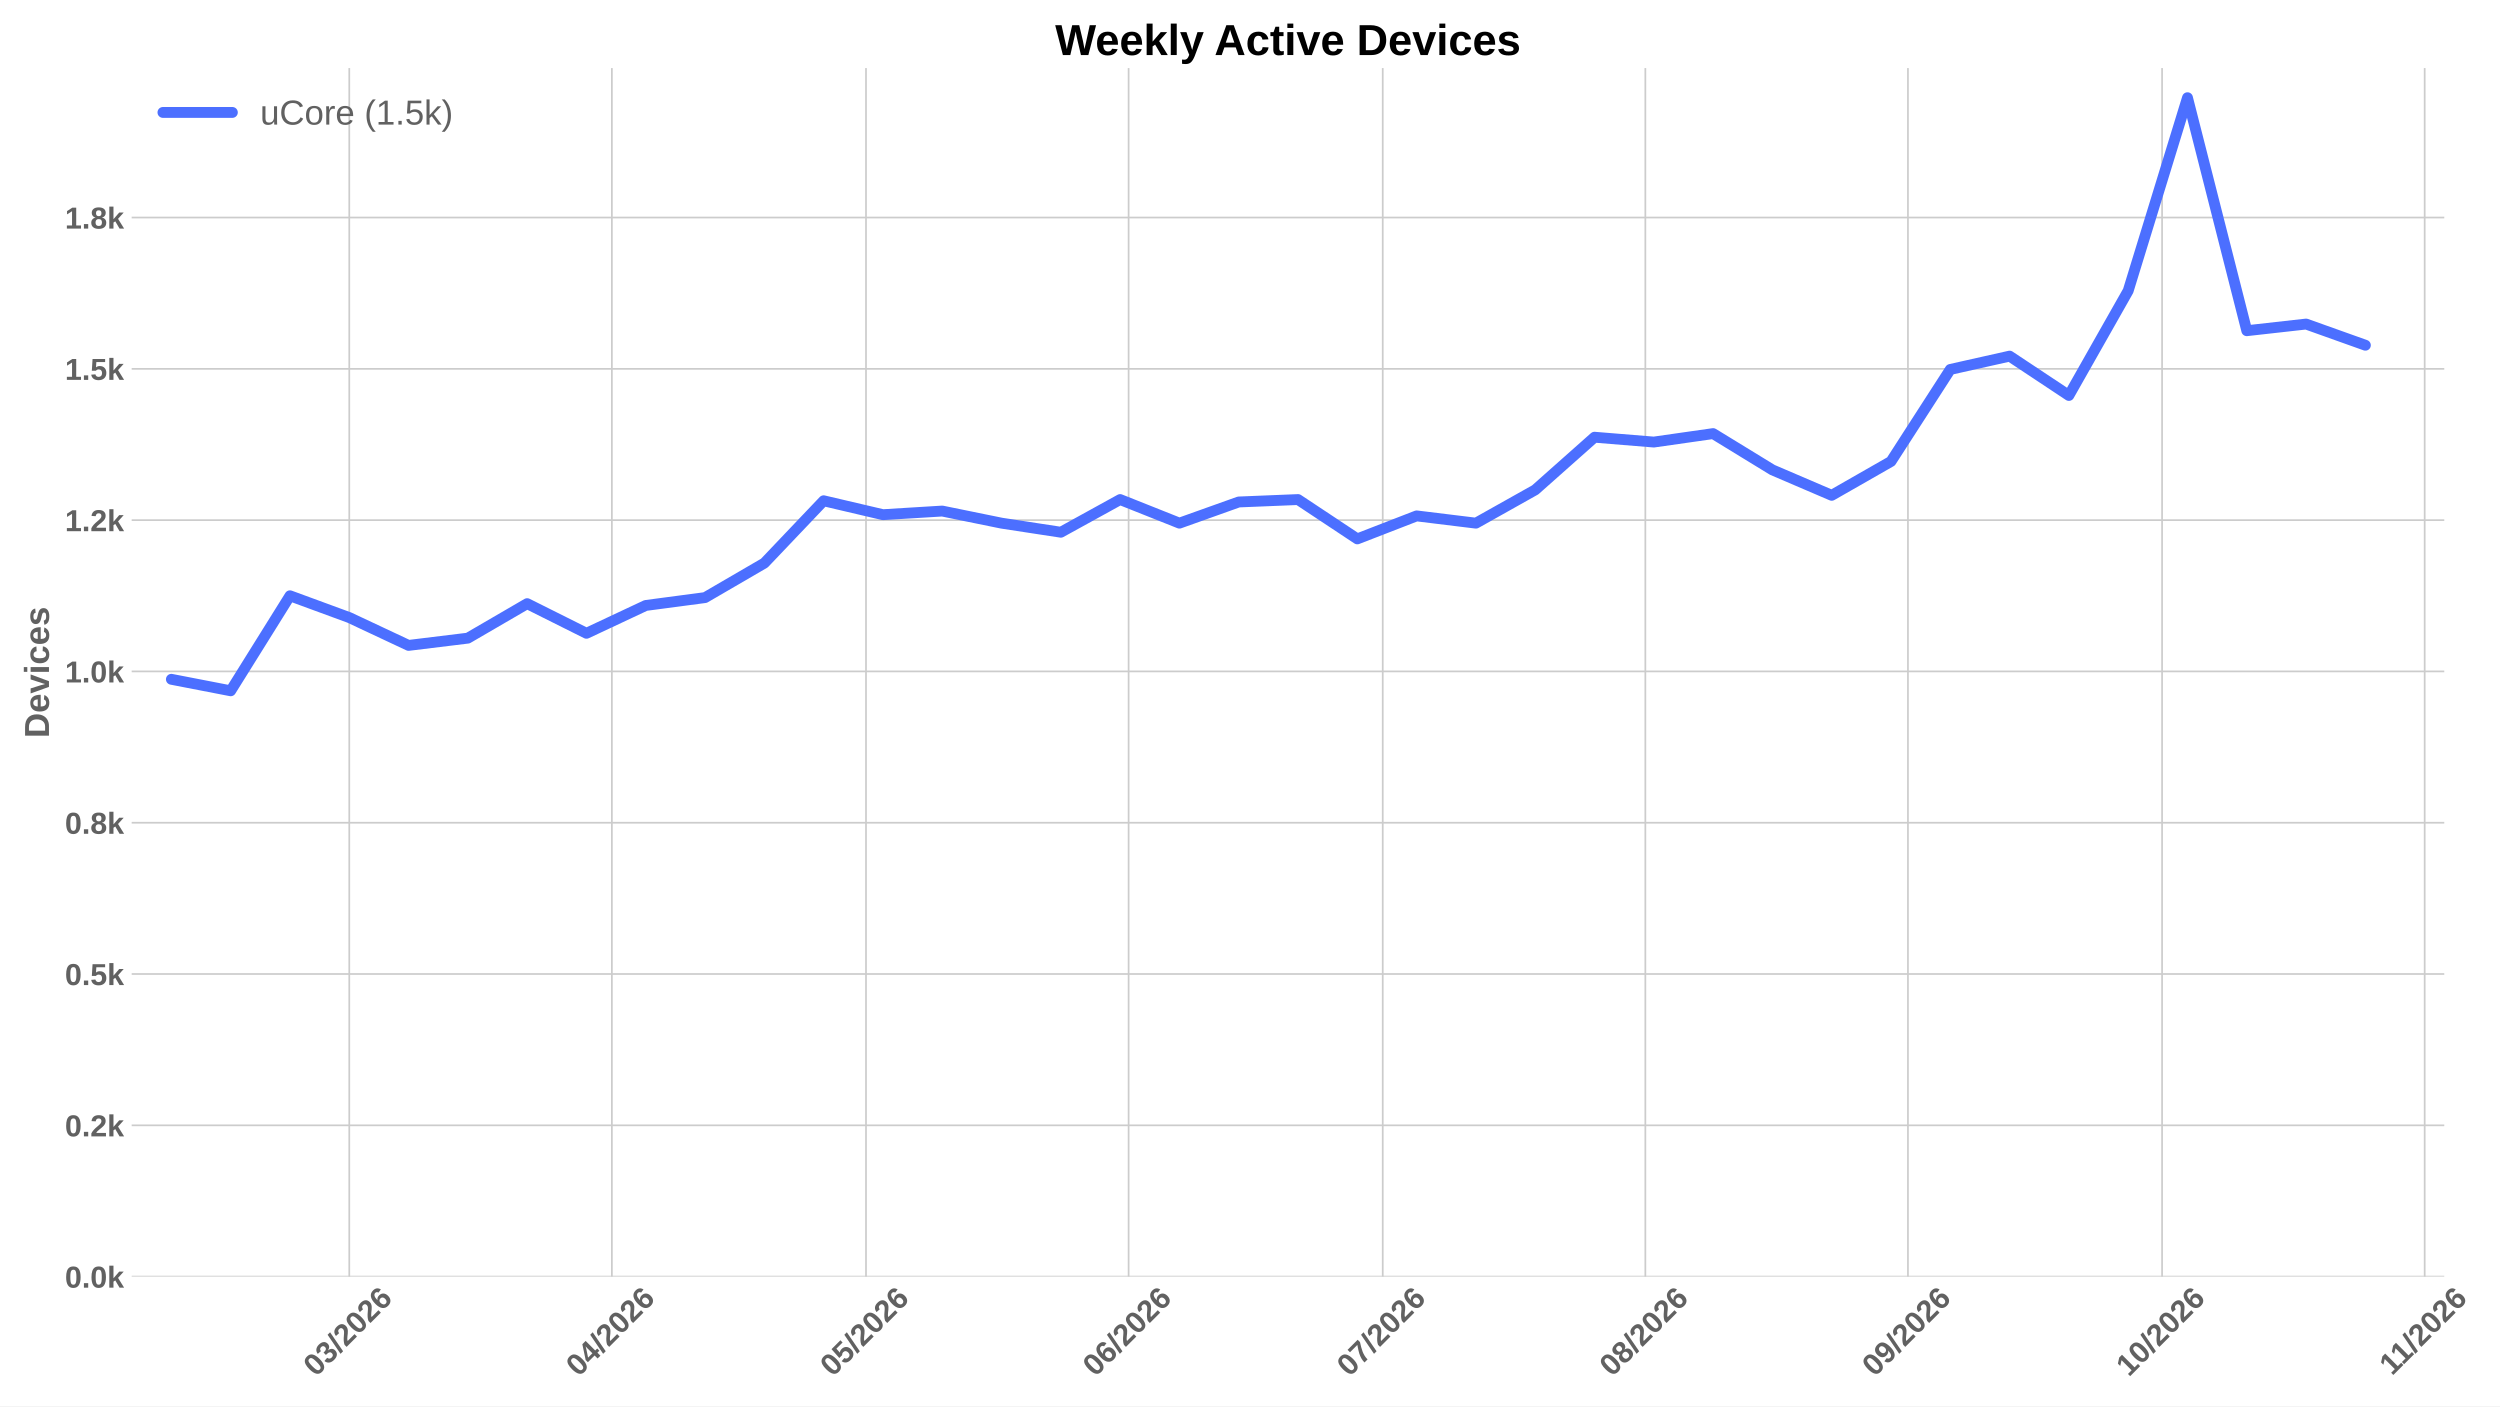
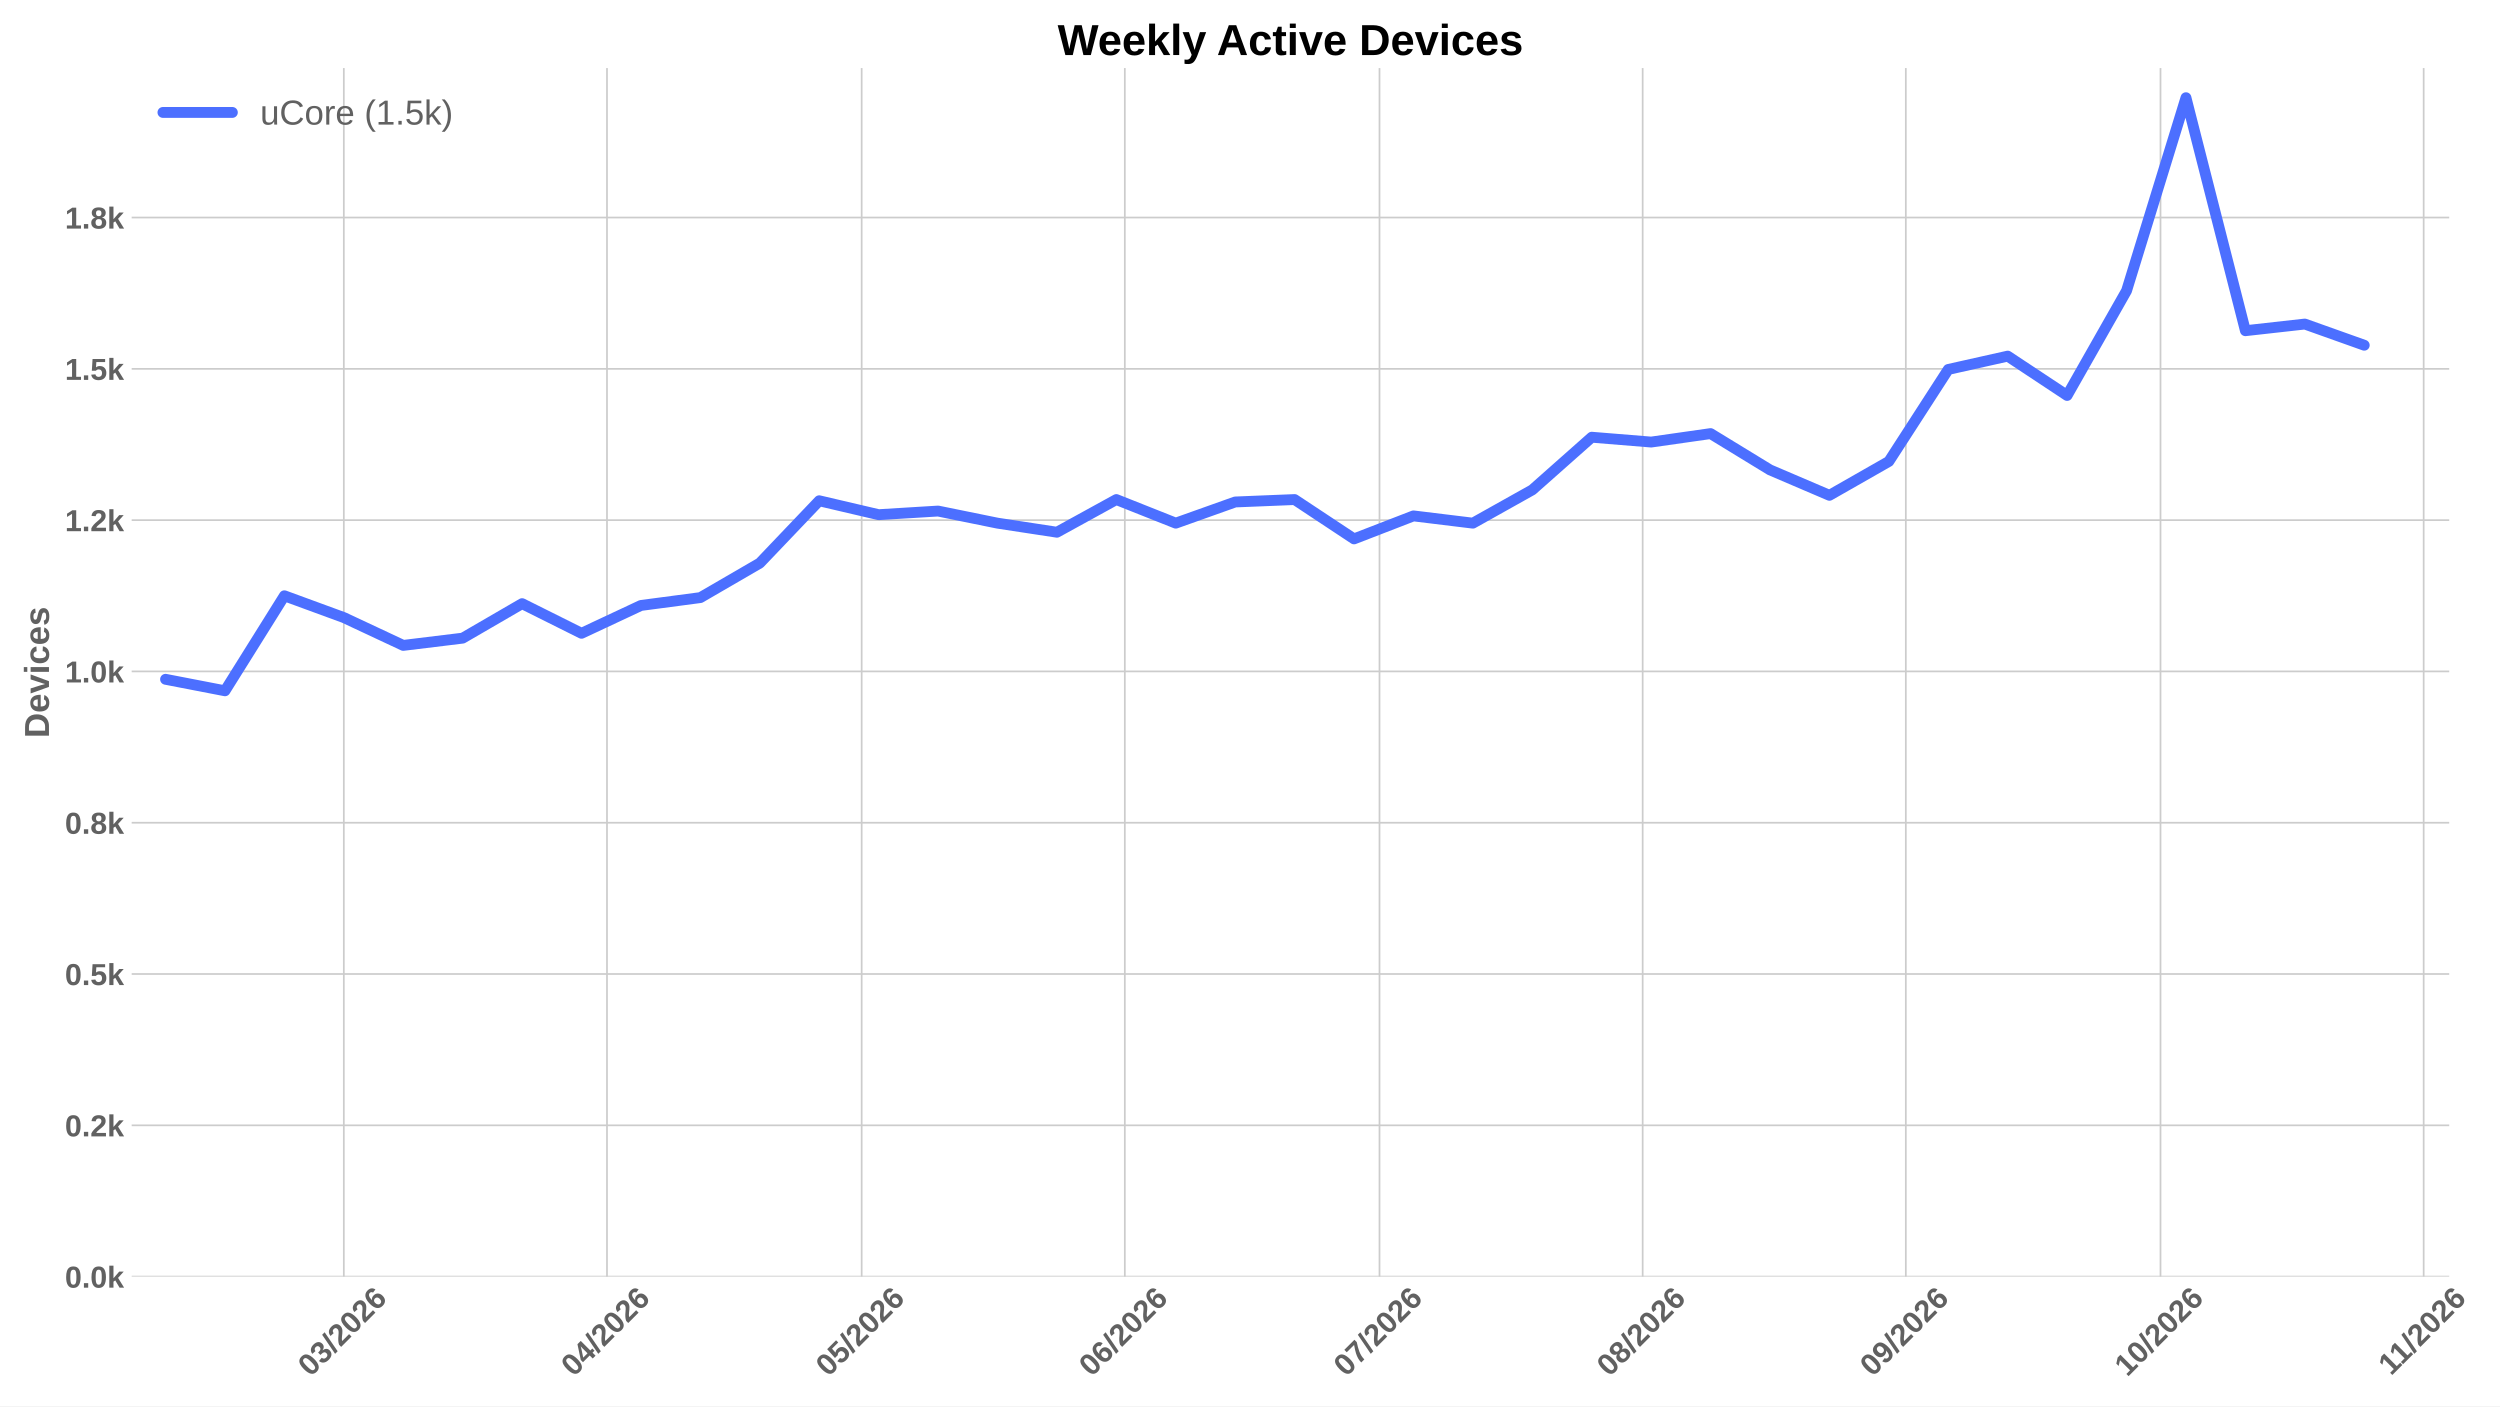
<svg xmlns="http://www.w3.org/2000/svg" xmlns:xlink="http://www.w3.org/1999/xlink" width="1152pt" height="648pt" viewBox="0 0 1152 648" version="1.1">
  <defs>
    <style type="text/css">*{stroke-linejoin: round; stroke-linecap: butt}</style>
  </defs>
  <g id="figure_1">
    <g id="patch_1">
      <path d="M 0 648  L 1152 648  L 1152 0  L 0 0  z " style="fill: #ffffff" />
    </g>
    <g id="axes_1">
      <g id="patch_2">
-         <path d="M 60.676 588.262  L 1126.32 588.262  L 1126.32 31.361  L 60.676 31.361  z " style="fill: #ffffff" />
+         <path d="M 60.676 588.262  L 1128.596 588.262  L 1128.596 31.361  L 60.676 31.361  z " style="fill: #ffffff" />
      </g>
      <g id="matplotlib.axis_1">
        <g id="xtick_1">
          <g id="line2d_1">
-             <path d="M 160.944 588.262  L 160.944 31.361  " clip-path="url(#p1a82dbb964)" style="fill: none; stroke: #cccccc; stroke-width: 0.8; stroke-linecap: round" />
+             <path d="M 158.435 588.262  L 158.435 31.361  " clip-path="url(#p333e9b77c6)" style="fill: none; stroke: #cccccc; stroke-width: 0.8; stroke-linecap: round" />
          </g>
          <g id="line2d_2" />
          <g id="text_1">
-             <g style="fill: #616161" transform="translate(145.6154 634.7498) rotate(-45) scale(0.14 -0.14)">
+             <g style="fill: #616161" transform="translate(143.107 634.7498) rotate(-45) scale(0.14 -0.14)">
              <defs>
                <path id="LiberationSans-Bold-13" d="M 3297 2203  Q 3297 1088 2914 512  Q 2531 -63 1766 -63  Q 253 -63 253 2203  Q 253 2994 418 3494  Q 584 3994 915 4231  Q 1247 4469 1791 4469  Q 2572 4469 2934 3903  Q 3297 3338 3297 2203  z M 2416 2203  Q 2416 2813 2356 3150  Q 2297 3488 2165 3634  Q 2034 3781 1784 3781  Q 1519 3781 1383 3632  Q 1247 3484 1189 3148  Q 1131 2813 1131 2203  Q 1131 1600 1192 1261  Q 1253 922 1386 775  Q 1519 628 1772 628  Q 2022 628 2158 783  Q 2294 938 2355 1278  Q 2416 1619 2416 2203  z " transform="scale(0.015625)" />
                <path id="LiberationSans-Bold-16" d="M 3328 1222  Q 3328 603 2922 265  Q 2516 -72 1766 -72  Q 1056 -72 637 254  Q 219 581 147 1197  L 1041 1275  Q 1125 641 1763 641  Q 2078 641 2253 797  Q 2428 953 2428 1275  Q 2428 1569 2215 1725  Q 2003 1881 1584 1881  L 1278 1881  L 1278 2591  L 1566 2591  Q 1944 2591 2134 2745  Q 2325 2900 2325 3188  Q 2325 3459 2173 3614  Q 2022 3769 1731 3769  Q 1459 3769 1292 3619  Q 1125 3469 1100 3194  L 222 3256  Q 291 3825 694 4147  Q 1097 4469 1747 4469  Q 2438 4469 2827 4158  Q 3216 3847 3216 3297  Q 3216 2884 2973 2618  Q 2731 2353 2275 2266  L 2275 2253  Q 2781 2194 3054 1920  Q 3328 1647 3328 1222  z " transform="scale(0.015625)" />
                <path id="LiberationSans-Bold-12" d="M 63 -128  L 972 4638  L 1716 4638  L 822 -128  L 63 -128  z " transform="scale(0.015625)" />
                <path id="LiberationSans-Bold-15" d="M 222 0  L 222 609  Q 394 988 711 1347  Q 1028 1706 1509 2097  Q 1972 2472 2158 2715  Q 2344 2959 2344 3194  Q 2344 3769 1766 3769  Q 1484 3769 1336 3617  Q 1188 3466 1144 3163  L 259 3213  Q 334 3825 717 4147  Q 1100 4469 1759 4469  Q 2472 4469 2853 4144  Q 3234 3819 3234 3231  Q 3234 2922 3112 2672  Q 2991 2422 2800 2211  Q 2609 2000 2376 1815  Q 2144 1631 1925 1456  Q 1706 1281 1526 1103  Q 1347 925 1259 722  L 3303 722  L 3303 0  L 222 0  z " transform="scale(0.015625)" />
                <path id="LiberationSans-Bold-19" d="M 3328 1441  Q 3328 738 2934 337  Q 2541 -63 1847 -63  Q 1069 -63 651 482  Q 234 1028 234 2100  Q 234 3278 657 3873  Q 1081 4469 1869 4469  Q 2428 4469 2751 4222  Q 3075 3975 3209 3456  L 2381 3341  Q 2263 3775 1850 3775  Q 1497 3775 1295 3422  Q 1094 3069 1094 2350  Q 1234 2584 1484 2709  Q 1734 2834 2050 2834  Q 2641 2834 2984 2459  Q 3328 2084 3328 1441  z M 2447 1416  Q 2447 1791 2273 1989  Q 2100 2188 1797 2188  Q 1506 2188 1331 2002  Q 1156 1816 1156 1509  Q 1156 1125 1339 873  Q 1522 622 1819 622  Q 2116 622 2281 833  Q 2447 1044 2447 1416  z " transform="scale(0.015625)" />
              </defs>
              <use xlink:href="#LiberationSans-Bold-13" />
              <use xlink:href="#LiberationSans-Bold-16" transform="translate(55.60938 0)" />
              <use xlink:href="#LiberationSans-Bold-12" transform="translate(111.2188 0)" />
              <use xlink:href="#LiberationSans-Bold-15" transform="translate(139 0)" />
              <use xlink:href="#LiberationSans-Bold-13" transform="translate(194.6094 0)" />
              <use xlink:href="#LiberationSans-Bold-15" transform="translate(250.2188 0)" />
              <use xlink:href="#LiberationSans-Bold-19" transform="translate(305.8281 0)" />
            </g>
          </g>
        </g>
        <g id="xtick_2">
          <g id="line2d_3">
-             <path d="M 281.951 588.262  L 281.951 31.361  " clip-path="url(#p1a82dbb964)" style="fill: none; stroke: #cccccc; stroke-width: 0.8; stroke-linecap: round" />
+             <path d="M 279.701 588.262  L 279.701 31.361  " clip-path="url(#p333e9b77c6)" style="fill: none; stroke: #cccccc; stroke-width: 0.8; stroke-linecap: round" />
          </g>
          <g id="line2d_4" />
          <g id="text_2">
-             <g style="fill: #616161" transform="translate(266.6227 634.7498) rotate(-45) scale(0.14 -0.14)">
+             <g style="fill: #616161" transform="translate(264.3727 634.7498) rotate(-45) scale(0.14 -0.14)">
              <defs>
                <path id="LiberationSans-Bold-17" d="M 2938 897  L 2938 0  L 2100 0  L 2100 897  L 97 897  L 97 1556  L 1956 4403  L 2938 4403  L 2938 1550  L 3525 1550  L 3525 897  L 2938 897  z M 2100 2991  Q 2100 3159 2111 3356  Q 2122 3553 2128 3609  Q 2047 3434 1834 3103  L 813 1550  L 2100 1550  L 2100 2991  z " transform="scale(0.015625)" />
              </defs>
              <use xlink:href="#LiberationSans-Bold-13" />
              <use xlink:href="#LiberationSans-Bold-17" transform="translate(55.60938 0)" />
              <use xlink:href="#LiberationSans-Bold-12" transform="translate(111.2188 0)" />
              <use xlink:href="#LiberationSans-Bold-15" transform="translate(139 0)" />
              <use xlink:href="#LiberationSans-Bold-13" transform="translate(194.6094 0)" />
              <use xlink:href="#LiberationSans-Bold-15" transform="translate(250.2188 0)" />
              <use xlink:href="#LiberationSans-Bold-19" transform="translate(305.8281 0)" />
            </g>
          </g>
        </g>
        <g id="xtick_3">
          <g id="line2d_5">
-             <path d="M 399.055 588.262  L 399.055 31.361  " clip-path="url(#p1a82dbb964)" style="fill: none; stroke: #cccccc; stroke-width: 0.8; stroke-linecap: round" />
+             <path d="M 397.055 588.262  L 397.055 31.361  " clip-path="url(#p333e9b77c6)" style="fill: none; stroke: #cccccc; stroke-width: 0.8; stroke-linecap: round" />
          </g>
          <g id="line2d_6" />
          <g id="text_3">
-             <g style="fill: #616161" transform="translate(383.7264 634.7498) rotate(-45) scale(0.14 -0.14)">
+             <g style="fill: #616161" transform="translate(381.7266 634.7498) rotate(-45) scale(0.14 -0.14)">
              <defs>
                <path id="LiberationSans-Bold-18" d="M 3381 1466  Q 3381 766 2945 351  Q 2509 -63 1750 -63  Q 1088 -63 689 235  Q 291 534 197 1100  L 1075 1172  Q 1144 891 1319 762  Q 1494 634 1759 634  Q 2088 634 2283 843  Q 2478 1053 2478 1447  Q 2478 1794 2293 2001  Q 2109 2209 1778 2209  Q 1413 2209 1181 1925  L 325 1925  L 478 4403  L 3125 4403  L 3125 3750  L 1275 3750  L 1203 2638  Q 1522 2919 2000 2919  Q 2628 2919 3004 2528  Q 3381 2138 3381 1466  z " transform="scale(0.015625)" />
              </defs>
              <use xlink:href="#LiberationSans-Bold-13" />
              <use xlink:href="#LiberationSans-Bold-18" transform="translate(55.60938 0)" />
              <use xlink:href="#LiberationSans-Bold-12" transform="translate(111.2188 0)" />
              <use xlink:href="#LiberationSans-Bold-15" transform="translate(139 0)" />
              <use xlink:href="#LiberationSans-Bold-13" transform="translate(194.6094 0)" />
              <use xlink:href="#LiberationSans-Bold-15" transform="translate(250.2188 0)" />
              <use xlink:href="#LiberationSans-Bold-19" transform="translate(305.8281 0)" />
            </g>
          </g>
        </g>
        <g id="xtick_4">
          <g id="line2d_7">
-             <path d="M 520.062 588.262  L 520.062 31.361  " clip-path="url(#p1a82dbb964)" style="fill: none; stroke: #cccccc; stroke-width: 0.8; stroke-linecap: round" />
+             <path d="M 518.321 588.262  L 518.321 31.361  " clip-path="url(#p333e9b77c6)" style="fill: none; stroke: #cccccc; stroke-width: 0.8; stroke-linecap: round" />
          </g>
          <g id="line2d_8" />
          <g id="text_4">
-             <g style="fill: #616161" transform="translate(504.7336 634.7498) rotate(-45) scale(0.14 -0.14)">
+             <g style="fill: #616161" transform="translate(502.9922 634.7498) rotate(-45) scale(0.14 -0.14)">
              <use xlink:href="#LiberationSans-Bold-13" />
              <use xlink:href="#LiberationSans-Bold-19" transform="translate(55.60938 0)" />
              <use xlink:href="#LiberationSans-Bold-12" transform="translate(111.2188 0)" />
              <use xlink:href="#LiberationSans-Bold-15" transform="translate(139 0)" />
              <use xlink:href="#LiberationSans-Bold-13" transform="translate(194.6094 0)" />
              <use xlink:href="#LiberationSans-Bold-15" transform="translate(250.2188 0)" />
              <use xlink:href="#LiberationSans-Bold-19" transform="translate(305.8281 0)" />
            </g>
          </g>
        </g>
        <g id="xtick_5">
          <g id="line2d_9">
-             <path d="M 637.166 588.262  L 637.166 31.361  " clip-path="url(#p1a82dbb964)" style="fill: none; stroke: #cccccc; stroke-width: 0.8; stroke-linecap: round" />
+             <path d="M 635.674 588.262  L 635.674 31.361  " clip-path="url(#p333e9b77c6)" style="fill: none; stroke: #cccccc; stroke-width: 0.8; stroke-linecap: round" />
          </g>
          <g id="line2d_10" />
          <g id="text_5">
-             <g style="fill: #616161" transform="translate(621.8374 634.7498) rotate(-45) scale(0.14 -0.14)">
+             <g style="fill: #616161" transform="translate(620.3461 634.7498) rotate(-45) scale(0.14 -0.14)">
              <defs>
                <path id="LiberationSans-Bold-1a" d="M 3278 3706  Q 2981 3238 2717 2797  Q 2453 2356 2256 1911  Q 2059 1466 1945 995  Q 1831 525 1831 0  L 916 0  Q 916 550 1059 1064  Q 1203 1578 1475 2111  Q 1747 2644 2463 3681  L 275 3681  L 275 4403  L 3278 4403  L 3278 3706  z " transform="scale(0.015625)" />
              </defs>
              <use xlink:href="#LiberationSans-Bold-13" />
              <use xlink:href="#LiberationSans-Bold-1a" transform="translate(55.60938 0)" />
              <use xlink:href="#LiberationSans-Bold-12" transform="translate(111.2188 0)" />
              <use xlink:href="#LiberationSans-Bold-15" transform="translate(139 0)" />
              <use xlink:href="#LiberationSans-Bold-13" transform="translate(194.6094 0)" />
              <use xlink:href="#LiberationSans-Bold-15" transform="translate(250.2188 0)" />
              <use xlink:href="#LiberationSans-Bold-19" transform="translate(305.8281 0)" />
            </g>
          </g>
        </g>
        <g id="xtick_6">
          <g id="line2d_11">
-             <path d="M 758.173 588.262  L 758.173 31.361  " clip-path="url(#p1a82dbb964)" style="fill: none; stroke: #cccccc; stroke-width: 0.8; stroke-linecap: round" />
+             <path d="M 756.94 588.262  L 756.94 31.361  " clip-path="url(#p333e9b77c6)" style="fill: none; stroke: #cccccc; stroke-width: 0.8; stroke-linecap: round" />
          </g>
          <g id="line2d_12" />
          <g id="text_6">
-             <g style="fill: #616161" transform="translate(742.8446 634.7498) rotate(-45) scale(0.14 -0.14)">
+             <g style="fill: #616161" transform="translate(741.6118 634.7498) rotate(-45) scale(0.14 -0.14)">
              <defs>
                <path id="LiberationSans-Bold-1b" d="M 3363 1241  Q 3363 622 2953 279  Q 2544 -63 1784 -63  Q 1031 -63 617 278  Q 203 619 203 1234  Q 203 1656 447 1945  Q 691 2234 1100 2303  L 1100 2316  Q 744 2394 525 2669  Q 306 2944 306 3303  Q 306 3844 689 4156  Q 1072 4469 1772 4469  Q 2488 4469 2870 4164  Q 3253 3859 3253 3297  Q 3253 2938 3036 2666  Q 2819 2394 2453 2322  L 2453 2309  Q 2878 2241 3120 1961  Q 3363 1681 3363 1241  z M 2350 3250  Q 2350 3563 2206 3708  Q 2063 3853 1772 3853  Q 1203 3853 1203 3250  Q 1203 2619 1778 2619  Q 2066 2619 2208 2766  Q 2350 2913 2350 3250  z M 2453 1313  Q 2453 2003 1766 2003  Q 1447 2003 1276 1822  Q 1106 1641 1106 1300  Q 1106 913 1275 734  Q 1444 556 1791 556  Q 2131 556 2292 734  Q 2453 913 2453 1313  z " transform="scale(0.015625)" />
              </defs>
              <use xlink:href="#LiberationSans-Bold-13" />
              <use xlink:href="#LiberationSans-Bold-1b" transform="translate(55.60938 0)" />
              <use xlink:href="#LiberationSans-Bold-12" transform="translate(111.2188 0)" />
              <use xlink:href="#LiberationSans-Bold-15" transform="translate(139 0)" />
              <use xlink:href="#LiberationSans-Bold-13" transform="translate(194.6094 0)" />
              <use xlink:href="#LiberationSans-Bold-15" transform="translate(250.2188 0)" />
              <use xlink:href="#LiberationSans-Bold-19" transform="translate(305.8281 0)" />
            </g>
          </g>
        </g>
        <g id="xtick_7">
          <g id="line2d_13">
-             <path d="M 879.18 588.262  L 879.18 31.361  " clip-path="url(#p1a82dbb964)" style="fill: none; stroke: #cccccc; stroke-width: 0.8; stroke-linecap: round" />
+             <path d="M 878.206 588.262  L 878.206 31.361  " clip-path="url(#p333e9b77c6)" style="fill: none; stroke: #cccccc; stroke-width: 0.8; stroke-linecap: round" />
          </g>
          <g id="line2d_14" />
          <g id="text_7">
-             <g style="fill: #616161" transform="translate(863.8518 634.7498) rotate(-45) scale(0.14 -0.14)">
+             <g style="fill: #616161" transform="translate(862.8775 634.7498) rotate(-45) scale(0.14 -0.14)">
              <defs>
                <path id="LiberationSans-Bold-1c" d="M 3322 2272  Q 3322 1100 2894 518  Q 2466 -63 1678 -63  Q 1097 -63 767 185  Q 438 434 300 972  L 1125 1088  Q 1247 628 1688 628  Q 2056 628 2254 981  Q 2453 1334 2459 2028  Q 2341 1794 2070 1661  Q 1800 1528 1488 1528  Q 906 1528 564 1923  Q 222 2319 222 2994  Q 222 3688 623 4078  Q 1025 4469 1759 4469  Q 2550 4469 2936 3920  Q 3322 3372 3322 2272  z M 2394 2888  Q 2394 3297 2214 3539  Q 2034 3781 1738 3781  Q 1447 3781 1280 3570  Q 1113 3359 1113 2988  Q 1113 2622 1278 2401  Q 1444 2181 1741 2181  Q 2022 2181 2208 2373  Q 2394 2566 2394 2888  z " transform="scale(0.015625)" />
              </defs>
              <use xlink:href="#LiberationSans-Bold-13" />
              <use xlink:href="#LiberationSans-Bold-1c" transform="translate(55.60938 0)" />
              <use xlink:href="#LiberationSans-Bold-12" transform="translate(111.2188 0)" />
              <use xlink:href="#LiberationSans-Bold-15" transform="translate(139 0)" />
              <use xlink:href="#LiberationSans-Bold-13" transform="translate(194.6094 0)" />
              <use xlink:href="#LiberationSans-Bold-15" transform="translate(250.2188 0)" />
              <use xlink:href="#LiberationSans-Bold-19" transform="translate(305.8281 0)" />
            </g>
          </g>
        </g>
        <g id="xtick_8">
          <g id="line2d_15">
-             <path d="M 996.284 588.262  L 996.284 31.361  " clip-path="url(#p1a82dbb964)" style="fill: none; stroke: #cccccc; stroke-width: 0.8; stroke-linecap: round" />
+             <path d="M 995.56 588.262  L 995.56 31.361  " clip-path="url(#p333e9b77c6)" style="fill: none; stroke: #cccccc; stroke-width: 0.8; stroke-linecap: round" />
          </g>
          <g id="line2d_16" />
          <g id="text_8">
-             <g style="fill: #616161" transform="translate(980.9556 634.7498) rotate(-45) scale(0.14 -0.14)">
+             <g style="fill: #616161" transform="translate(980.2314 634.7498) rotate(-45) scale(0.14 -0.14)">
              <defs>
                <path id="LiberationSans-Bold-14" d="M 403 0  L 403 653  L 1494 653  L 1494 3656  L 438 2997  L 438 3688  L 1541 4403  L 2372 4403  L 2372 653  L 3381 653  L 3381 0  L 403 0  z " transform="scale(0.015625)" />
              </defs>
              <use xlink:href="#LiberationSans-Bold-14" />
              <use xlink:href="#LiberationSans-Bold-13" transform="translate(55.60938 0)" />
              <use xlink:href="#LiberationSans-Bold-12" transform="translate(111.2188 0)" />
              <use xlink:href="#LiberationSans-Bold-15" transform="translate(139 0)" />
              <use xlink:href="#LiberationSans-Bold-13" transform="translate(194.6094 0)" />
              <use xlink:href="#LiberationSans-Bold-15" transform="translate(250.2188 0)" />
              <use xlink:href="#LiberationSans-Bold-19" transform="translate(305.8281 0)" />
            </g>
          </g>
        </g>
        <g id="xtick_9">
          <g id="line2d_17">
-             <path d="M 1117.291 588.262  L 1117.291 31.361  " clip-path="url(#p1a82dbb964)" style="fill: none; stroke: #cccccc; stroke-width: 0.8; stroke-linecap: round" />
+             <path d="M 1116.825 588.262  L 1116.825 31.361  " clip-path="url(#p333e9b77c6)" style="fill: none; stroke: #cccccc; stroke-width: 0.8; stroke-linecap: round" />
          </g>
          <g id="line2d_18" />
          <g id="text_9">
-             <g style="fill: #616161" transform="translate(1102.236 634.2038) rotate(-45) scale(0.14 -0.14)">
+             <g style="fill: #616161" transform="translate(1101.77 634.2038) rotate(-45) scale(0.14 -0.14)">
              <use xlink:href="#LiberationSans-Bold-14" />
              <use xlink:href="#LiberationSans-Bold-14" transform="translate(50.09375 0)" />
              <use xlink:href="#LiberationSans-Bold-12" transform="translate(105.7031 0)" />
              <use xlink:href="#LiberationSans-Bold-15" transform="translate(133.4844 0)" />
              <use xlink:href="#LiberationSans-Bold-13" transform="translate(189.0938 0)" />
              <use xlink:href="#LiberationSans-Bold-15" transform="translate(244.7031 0)" />
              <use xlink:href="#LiberationSans-Bold-19" transform="translate(300.3125 0)" />
            </g>
          </g>
        </g>
      </g>
      <g id="matplotlib.axis_2">
        <g id="ytick_1">
          <g id="line2d_19">
-             <path d="M 60.676 588.262  L 1126.32 588.262  " clip-path="url(#p1a82dbb964)" style="fill: none; stroke: #cccccc; stroke-width: 0.8; stroke-linecap: round" />
+             <path d="M 60.676 588.262  L 1128.596 588.262  " clip-path="url(#p333e9b77c6)" style="fill: none; stroke: #cccccc; stroke-width: 0.8; stroke-linecap: round" />
          </g>
          <g id="line2d_20" />
          <g id="text_10">
            <g style="fill: #616161" transform="translate(29.93031 593.3584) scale(0.14 -0.14)">
              <defs>
                <path id="LiberationSans-Bold-11" d="M 434 0  L 434 953  L 1338 953  L 1338 0  L 434 0  z " transform="scale(0.015625)" />
                <path id="LiberationSans-Bold-4e" d="M 2606 0  L 1703 1531  L 1325 1269  L 1325 0  L 447 0  L 447 4638  L 1325 4638  L 1325 1981  L 2531 3381  L 3475 3381  L 2288 2063  L 3566 0  L 2606 0  z " transform="scale(0.015625)" />
              </defs>
              <use xlink:href="#LiberationSans-Bold-13" />
              <use xlink:href="#LiberationSans-Bold-11" transform="translate(55.60938 0)" />
              <use xlink:href="#LiberationSans-Bold-13" transform="translate(83.39062 0)" />
              <use xlink:href="#LiberationSans-Bold-4e" transform="translate(139 0)" />
            </g>
          </g>
        </g>
        <g id="ytick_2">
          <g id="line2d_21">
-             <path d="M 60.676 518.545  L 1126.32 518.545  " clip-path="url(#p1a82dbb964)" style="fill: none; stroke: #cccccc; stroke-width: 0.8; stroke-linecap: round" />
+             <path d="M 60.676 518.545  L 1128.596 518.545  " clip-path="url(#p333e9b77c6)" style="fill: none; stroke: #cccccc; stroke-width: 0.8; stroke-linecap: round" />
          </g>
          <g id="line2d_22" />
          <g id="text_11">
            <g style="fill: #616161" transform="translate(29.93031 523.6412) scale(0.14 -0.14)">
              <use xlink:href="#LiberationSans-Bold-13" />
              <use xlink:href="#LiberationSans-Bold-11" transform="translate(55.60938 0)" />
              <use xlink:href="#LiberationSans-Bold-15" transform="translate(83.39062 0)" />
              <use xlink:href="#LiberationSans-Bold-4e" transform="translate(139 0)" />
            </g>
          </g>
        </g>
        <g id="ytick_3">
          <g id="line2d_23">
-             <path d="M 60.676 448.828  L 1126.32 448.828  " clip-path="url(#p1a82dbb964)" style="fill: none; stroke: #cccccc; stroke-width: 0.8; stroke-linecap: round" />
+             <path d="M 60.676 448.828  L 1128.596 448.828  " clip-path="url(#p333e9b77c6)" style="fill: none; stroke: #cccccc; stroke-width: 0.8; stroke-linecap: round" />
          </g>
          <g id="line2d_24" />
          <g id="text_12">
            <g style="fill: #616161" transform="translate(29.93031 453.9239) scale(0.14 -0.14)">
              <use xlink:href="#LiberationSans-Bold-13" />
              <use xlink:href="#LiberationSans-Bold-11" transform="translate(55.60938 0)" />
              <use xlink:href="#LiberationSans-Bold-18" transform="translate(83.39062 0)" />
              <use xlink:href="#LiberationSans-Bold-4e" transform="translate(139 0)" />
            </g>
          </g>
        </g>
        <g id="ytick_4">
          <g id="line2d_25">
-             <path d="M 60.676 379.11  L 1126.32 379.11  " clip-path="url(#p1a82dbb964)" style="fill: none; stroke: #cccccc; stroke-width: 0.8; stroke-linecap: round" />
+             <path d="M 60.676 379.11  L 1128.596 379.11  " clip-path="url(#p333e9b77c6)" style="fill: none; stroke: #cccccc; stroke-width: 0.8; stroke-linecap: round" />
          </g>
          <g id="line2d_26" />
          <g id="text_13">
            <g style="fill: #616161" transform="translate(29.93031 384.2066) scale(0.14 -0.14)">
              <use xlink:href="#LiberationSans-Bold-13" />
              <use xlink:href="#LiberationSans-Bold-11" transform="translate(55.60938 0)" />
              <use xlink:href="#LiberationSans-Bold-1b" transform="translate(83.39062 0)" />
              <use xlink:href="#LiberationSans-Bold-4e" transform="translate(139 0)" />
            </g>
          </g>
        </g>
        <g id="ytick_5">
          <g id="line2d_27">
-             <path d="M 60.676 309.393  L 1126.32 309.393  " clip-path="url(#p1a82dbb964)" style="fill: none; stroke: #cccccc; stroke-width: 0.8; stroke-linecap: round" />
+             <path d="M 60.676 309.393  L 1128.596 309.393  " clip-path="url(#p333e9b77c6)" style="fill: none; stroke: #cccccc; stroke-width: 0.8; stroke-linecap: round" />
          </g>
          <g id="line2d_28" />
          <g id="text_14">
            <g style="fill: #616161" transform="translate(29.93031 314.4893) scale(0.14 -0.14)">
              <use xlink:href="#LiberationSans-Bold-14" />
              <use xlink:href="#LiberationSans-Bold-11" transform="translate(55.60938 0)" />
              <use xlink:href="#LiberationSans-Bold-13" transform="translate(83.39062 0)" />
              <use xlink:href="#LiberationSans-Bold-4e" transform="translate(139 0)" />
            </g>
          </g>
        </g>
        <g id="ytick_6">
          <g id="line2d_29">
-             <path d="M 60.676 239.676  L 1126.32 239.676  " clip-path="url(#p1a82dbb964)" style="fill: none; stroke: #cccccc; stroke-width: 0.8; stroke-linecap: round" />
+             <path d="M 60.676 239.676  L 1128.596 239.676  " clip-path="url(#p333e9b77c6)" style="fill: none; stroke: #cccccc; stroke-width: 0.8; stroke-linecap: round" />
          </g>
          <g id="line2d_30" />
          <g id="text_15">
            <g style="fill: #616161" transform="translate(29.93031 244.772) scale(0.14 -0.14)">
              <use xlink:href="#LiberationSans-Bold-14" />
              <use xlink:href="#LiberationSans-Bold-11" transform="translate(55.60938 0)" />
              <use xlink:href="#LiberationSans-Bold-15" transform="translate(83.39062 0)" />
              <use xlink:href="#LiberationSans-Bold-4e" transform="translate(139 0)" />
            </g>
          </g>
        </g>
        <g id="ytick_7">
          <g id="line2d_31">
-             <path d="M 60.676 169.959  L 1126.32 169.959  " clip-path="url(#p1a82dbb964)" style="fill: none; stroke: #cccccc; stroke-width: 0.8; stroke-linecap: round" />
+             <path d="M 60.676 169.959  L 1128.596 169.959  " clip-path="url(#p333e9b77c6)" style="fill: none; stroke: #cccccc; stroke-width: 0.8; stroke-linecap: round" />
          </g>
          <g id="line2d_32" />
          <g id="text_16">
            <g style="fill: #616161" transform="translate(29.93031 175.0547) scale(0.14 -0.14)">
              <use xlink:href="#LiberationSans-Bold-14" />
              <use xlink:href="#LiberationSans-Bold-11" transform="translate(55.60938 0)" />
              <use xlink:href="#LiberationSans-Bold-18" transform="translate(83.39062 0)" />
              <use xlink:href="#LiberationSans-Bold-4e" transform="translate(139 0)" />
            </g>
          </g>
        </g>
        <g id="ytick_8">
          <g id="line2d_33">
-             <path d="M 60.676 100.241  L 1126.32 100.241  " clip-path="url(#p1a82dbb964)" style="fill: none; stroke: #cccccc; stroke-width: 0.8; stroke-linecap: round" />
+             <path d="M 60.676 100.241  L 1128.596 100.241  " clip-path="url(#p333e9b77c6)" style="fill: none; stroke: #cccccc; stroke-width: 0.8; stroke-linecap: round" />
          </g>
          <g id="line2d_34" />
          <g id="text_17">
            <g style="fill: #616161" transform="translate(29.93031 105.3374) scale(0.14 -0.14)">
              <use xlink:href="#LiberationSans-Bold-14" />
              <use xlink:href="#LiberationSans-Bold-11" transform="translate(55.60938 0)" />
              <use xlink:href="#LiberationSans-Bold-1b" transform="translate(83.39062 0)" />
              <use xlink:href="#LiberationSans-Bold-4e" transform="translate(139 0)" />
            </g>
          </g>
        </g>
        <g id="text_18">
          <g style="fill: #616161" transform="translate(22.56312 340.0552) rotate(-90) scale(0.16 -0.16)">
            <defs>
              <path id="LiberationSans-Bold-27" d="M 4353 2234  Q 4353 1553 4086 1045  Q 3819 538 3330 269  Q 2841 0 2209 0  L 428 0  L 428 4403  L 2022 4403  Q 3134 4403 3743 3842  Q 4353 3281 4353 2234  z M 3425 2234  Q 3425 2944 3056 3317  Q 2688 3691 2003 3691  L 1350 3691  L 1350 713  L 2131 713  Q 2725 713 3075 1122  Q 3425 1531 3425 2234  z " transform="scale(0.015625)" />
              <path id="LiberationSans-Bold-48" d="M 1831 -63  Q 1069 -63 659 389  Q 250 841 250 1706  Q 250 2544 665 2994  Q 1081 3444 1844 3444  Q 2572 3444 2956 2961  Q 3341 2478 3341 1547  L 3341 1522  L 1172 1522  Q 1172 1028 1355 776  Q 1538 525 1875 525  Q 2341 525 2463 928  L 3291 856  Q 2931 -63 1831 -63  z M 1831 2891  Q 1522 2891 1355 2675  Q 1188 2459 1178 2072  L 2491 2072  Q 2466 2481 2294 2686  Q 2122 2891 1831 2891  z " transform="scale(0.015625)" />
              <path id="LiberationSans-Bold-59" d="M 2284 0  L 1234 0  L 25 3381  L 953 3381  L 1544 1491  Q 1591 1334 1766 709  Q 1797 838 1894 1159  Q 1991 1481 2613 3381  L 3531 3381  L 2284 0  z " transform="scale(0.015625)" />
              <path id="LiberationSans-Bold-4c" d="M 447 3991  L 447 4638  L 1325 4638  L 1325 3991  L 447 3991  z M 447 0  L 447 3381  L 1325 3381  L 1325 0  L 447 0  z " transform="scale(0.015625)" />
              <path id="LiberationSans-Bold-46" d="M 1856 -63  Q 1088 -63 669 395  Q 250 853 250 1672  Q 250 2509 672 2976  Q 1094 3444 1869 3444  Q 2466 3444 2856 3144  Q 3247 2844 3347 2316  L 2463 2272  Q 2425 2531 2275 2686  Q 2125 2841 1850 2841  Q 1172 2841 1172 1706  Q 1172 538 1863 538  Q 2113 538 2281 695  Q 2450 853 2491 1166  L 3372 1125  Q 3325 778 3123 506  Q 2922 234 2594 85  Q 2266 -63 1856 -63  z " transform="scale(0.015625)" />
              <path id="LiberationSans-Bold-56" d="M 3297 988  Q 3297 497 2895 217  Q 2494 -63 1784 -63  Q 1088 -63 717 157  Q 347 378 225 844  L 997 959  Q 1063 719 1223 619  Q 1384 519 1784 519  Q 2153 519 2322 612  Q 2491 706 2491 906  Q 2491 1069 2355 1164  Q 2219 1259 1894 1325  Q 1150 1472 890 1598  Q 631 1725 495 1926  Q 359 2128 359 2422  Q 359 2906 732 3176  Q 1106 3447 1791 3447  Q 2394 3447 2761 3212  Q 3128 2978 3219 2534  L 2441 2453  Q 2403 2659 2256 2761  Q 2109 2863 1791 2863  Q 1478 2863 1322 2783  Q 1166 2703 1166 2516  Q 1166 2369 1286 2283  Q 1406 2197 1691 2141  Q 2088 2059 2395 1973  Q 2703 1888 2889 1769  Q 3075 1650 3186 1464  Q 3297 1278 3297 988  z " transform="scale(0.015625)" />
            </defs>
            <use xlink:href="#LiberationSans-Bold-27" />
            <use xlink:href="#LiberationSans-Bold-48" transform="translate(72.21875 0)" />
            <use xlink:href="#LiberationSans-Bold-59" transform="translate(127.8281 0)" />
            <use xlink:href="#LiberationSans-Bold-4c" transform="translate(183.4375 0)" />
            <use xlink:href="#LiberationSans-Bold-46" transform="translate(211.2188 0)" />
            <use xlink:href="#LiberationSans-Bold-48" transform="translate(266.8281 0)" />
            <use xlink:href="#LiberationSans-Bold-56" transform="translate(322.4375 0)" />
          </g>
        </g>
      </g>
      <g id="line2d_35">
-         <path d="M 78.971 313.018  L 106.295 318.317  L 133.62 274.534  L 160.944 284.574  L 188.268 297.402  L 215.592 294.055  L 242.916 278.16  L 270.241 291.824  L 297.565 278.996  L 324.889 275.371  L 352.213 259.476  L 379.537 230.752  L 406.862 237.166  L 434.186 235.493  L 461.51 241.07  L 488.834 245.253  L 516.159 230.194  L 543.483 241.07  L 570.807 231.31  L 598.131 230.194  L 625.455 248.321  L 652.78 237.724  L 680.104 241.07  L 707.428 225.732  L 734.752 201.471  L 762.076 203.702  L 789.401 199.798  L 816.725 216.53  L 844.049 228.242  L 871.373 212.625  L 898.697 170.237  L 926.022 164.102  L 953.346 182.229  L 980.67 133.984  L 1007.994 45.025  L 1035.319 152.39  L 1062.643 149.322  L 1089.967 159.083  " clip-path="url(#p1a82dbb964)" style="fill: none; stroke: #4c6fff; stroke-width: 5; stroke-linecap: round" />
+         <path d="M 76.288 313.018  L 103.67 318.317  L 131.053 274.534  L 158.435 284.574  L 185.818 297.402  L 213.2 294.055  L 240.583 278.16  L 267.966 291.824  L 295.348 278.996  L 322.731 275.371  L 350.113 259.476  L 377.496 230.752  L 404.879 237.166  L 432.261 235.493  L 459.644 241.07  L 487.026 245.253  L 514.409 230.194  L 541.791 241.07  L 569.174 231.31  L 596.557 230.194  L 623.939 248.321  L 651.322 237.724  L 678.704 241.07  L 706.087 225.732  L 733.469 201.471  L 760.852 203.702  L 788.235 199.798  L 815.617 216.53  L 843 228.242  L 870.382 212.625  L 897.765 170.237  L 925.147 164.102  L 952.53 182.229  L 979.913 133.984  L 1007.295 45.025  L 1034.678 152.39  L 1062.06 149.322  L 1089.443 159.083  " clip-path="url(#p333e9b77c6)" style="fill: none; stroke: #4c6fff; stroke-width: 5; stroke-linecap: round" />
      </g>
      <g id="patch_3">
        <path d="M 60.676 588.262  L 60.676 31.361  " style="fill: none" />
      </g>
      <g id="patch_4">
-         <path d="M 1126.32 588.262  L 1126.32 31.361  " style="fill: none" />
+         <path d="M 1128.596 588.262  L 1128.596 31.361  " style="fill: none" />
      </g>
      <g id="patch_5">
-         <path d="M 60.676 588.262  L 1126.32 588.262  " style="fill: none" />
+         <path d="M 60.676 588.262  L 1128.596 588.262  " style="fill: none" />
      </g>
      <g id="patch_6">
-         <path d="M 60.676 31.361  L 1126.32 31.361  " style="fill: none" />
+         <path d="M 60.676 31.361  L 1128.596 31.361  " style="fill: none" />
      </g>
      <g id="text_19">
-         <g transform="translate(486.2149 25.36055) scale(0.2 -0.2)">
+         <g transform="translate(487.353 25.36055) scale(0.2 -0.2)">
          <defs>
            <path id="LiberationSans-Bold-3a" d="M 4897 0  L 3803 0  L 3206 2547  Q 3097 2997 3022 3488  Q 2947 3078 2900 2864  Q 2853 2650 2234 0  L 1141 0  L 6 4403  L 941 4403  L 1578 1559  L 1722 872  Q 1809 1306 1892 1701  Q 1975 2097 2516 4403  L 3547 4403  L 4103 2059  Q 4169 1797 4325 872  L 4403 1234  L 4569 1953  L 5100 4403  L 6034 4403  L 4897 0  z " transform="scale(0.015625)" />
            <path id="LiberationSans-Bold-4f" d="M 447 0  L 447 4638  L 1325 4638  L 1325 0  L 447 0  z " transform="scale(0.015625)" />
            <path id="LiberationSans-Bold-5c" d="M 884 -1328  Q 569 -1328 331 -1288  L 331 -663  Q 497 -688 634 -688  Q 822 -688 945 -628  Q 1069 -569 1167 -431  Q 1266 -294 1388 34  L 50 3381  L 978 3381  L 1509 1797  Q 1634 1456 1825 753  L 1903 1050  L 2106 1784  L 2606 3381  L 3525 3381  L 2188 -178  Q 1919 -828 1630 -1078  Q 1341 -1328 884 -1328  z " transform="scale(0.015625)" />
            <path id="LiberationSans-Bold-3" transform="scale(0.015625)" />
            <path id="LiberationSans-Bold-24" d="M 3541 0  L 3150 1125  L 1472 1125  L 1081 0  L 159 0  L 1766 4403  L 2853 4403  L 4453 0  L 3541 0  z M 2309 3725  L 2291 3656  Q 2259 3544 2215 3400  Q 2172 3256 1678 1819  L 2944 1819  L 2509 3084  L 2375 3509  L 2309 3725  z " transform="scale(0.015625)" />
            <path id="LiberationSans-Bold-57" d="M 1313 -56  Q 925 -56 715 155  Q 506 366 506 794  L 506 2788  L 78 2788  L 78 3381  L 550 3381  L 825 4175  L 1375 4175  L 1375 3381  L 2016 3381  L 2016 2788  L 1375 2788  L 1375 1031  Q 1375 784 1469 667  Q 1563 550 1759 550  Q 1863 550 2053 594  L 2053 50  Q 1728 -56 1313 -56  z " transform="scale(0.015625)" />
          </defs>
          <use xlink:href="#LiberationSans-Bold-3a" />
          <use xlink:href="#LiberationSans-Bold-48" transform="translate(92.57812 0)" />
          <use xlink:href="#LiberationSans-Bold-48" transform="translate(148.1875 0)" />
          <use xlink:href="#LiberationSans-Bold-4e" transform="translate(203.7969 0)" />
          <use xlink:href="#LiberationSans-Bold-4f" transform="translate(259.4062 0)" />
          <use xlink:href="#LiberationSans-Bold-5c" transform="translate(287.1875 0)" />
          <use xlink:href="#LiberationSans-Bold-3" transform="translate(342.7969 0)" />
          <use xlink:href="#LiberationSans-Bold-24" transform="translate(366.875 0)" />
          <use xlink:href="#LiberationSans-Bold-46" transform="translate(439.0938 0)" />
          <use xlink:href="#LiberationSans-Bold-57" transform="translate(494.7031 0)" />
          <use xlink:href="#LiberationSans-Bold-4c" transform="translate(528 0)" />
          <use xlink:href="#LiberationSans-Bold-59" transform="translate(555.7812 0)" />
          <use xlink:href="#LiberationSans-Bold-48" transform="translate(611.3906 0)" />
          <use xlink:href="#LiberationSans-Bold-3" transform="translate(667 0)" />
          <use xlink:href="#LiberationSans-Bold-27" transform="translate(694.7812 0)" />
          <use xlink:href="#LiberationSans-Bold-48" transform="translate(767 0)" />
          <use xlink:href="#LiberationSans-Bold-59" transform="translate(822.6094 0)" />
          <use xlink:href="#LiberationSans-Bold-4c" transform="translate(878.2188 0)" />
          <use xlink:href="#LiberationSans-Bold-46" transform="translate(906 0)" />
          <use xlink:href="#LiberationSans-Bold-48" transform="translate(961.6094 0)" />
          <use xlink:href="#LiberationSans-Bold-56" transform="translate(1017.219 0)" />
        </g>
      </g>
      <g id="legend_1">
        <g id="line2d_36">
          <path d="M 75.076 51.809  L 91.076 51.809  L 107.076 51.809  " style="fill: none; stroke: #4c6fff; stroke-width: 5; stroke-linecap: round" />
        </g>
        <g id="text_20">
          <g style="fill: #616161" transform="translate(119.8756 57.40898) scale(0.16 -0.16)">
            <defs>
              <path id="LiberationSans-58" d="M 981 3381  L 981 1238  Q 981 903 1047 718  Q 1113 534 1256 453  Q 1400 372 1678 372  Q 2084 372 2318 650  Q 2553 928 2553 1422  L 2553 3381  L 3116 3381  L 3116 722  Q 3116 131 3134 0  L 2603 0  Q 2600 16 2597 84  Q 2594 153 2589 242  Q 2584 331 2578 578  L 2569 578  Q 2375 228 2120 82  Q 1866 -63 1488 -63  Q 931 -63 673 214  Q 416 491 416 1128  L 416 3381  L 981 3381  z " transform="scale(0.015625)" />
              <path id="LiberationSans-26" d="M 2475 3981  Q 1744 3981 1337 3511  Q 931 3041 931 2222  Q 931 1413 1354 920  Q 1778 428 2500 428  Q 3425 428 3891 1344  L 4378 1100  Q 4106 531 3614 234  Q 3122 -63 2472 -63  Q 1806 -63 1320 214  Q 834 491 579 1005  Q 325 1519 325 2222  Q 325 3275 894 3872  Q 1463 4469 2469 4469  Q 3172 4469 3644 4194  Q 4116 3919 4338 3378  L 3772 3191  Q 3619 3575 3280 3778  Q 2941 3981 2475 3981  z " transform="scale(0.015625)" />
              <path id="LiberationSans-52" d="M 3291 1694  Q 3291 806 2900 371  Q 2509 -63 1766 -63  Q 1025 -63 647 389  Q 269 841 269 1694  Q 269 3444 1784 3444  Q 2559 3444 2925 3017  Q 3291 2591 3291 1694  z M 2700 1694  Q 2700 2394 2492 2711  Q 2284 3028 1794 3028  Q 1300 3028 1079 2704  Q 859 2381 859 1694  Q 859 1025 1076 689  Q 1294 353 1759 353  Q 2266 353 2483 678  Q 2700 1003 2700 1694  z " transform="scale(0.015625)" />
              <path id="LiberationSans-55" d="M 444 0  L 444 2594  Q 444 2950 425 3381  L 956 3381  Q 981 2806 981 2691  L 994 2691  Q 1128 3125 1303 3284  Q 1478 3444 1797 3444  Q 1909 3444 2025 3413  L 2025 2897  Q 1913 2928 1725 2928  Q 1375 2928 1190 2626  Q 1006 2325 1006 1763  L 1006 0  L 444 0  z " transform="scale(0.015625)" />
              <path id="LiberationSans-48" d="M 863 1572  Q 863 991 1103 675  Q 1344 359 1806 359  Q 2172 359 2392 506  Q 2613 653 2691 878  L 3184 738  Q 2881 -63 1806 -63  Q 1056 -63 664 384  Q 272 831 272 1713  Q 272 2550 664 2997  Q 1056 3444 1784 3444  Q 3275 3444 3275 1647  L 3275 1572  L 863 1572  z M 2694 2003  Q 2647 2538 2422 2783  Q 2197 3028 1775 3028  Q 1366 3028 1127 2754  Q 888 2481 869 2003  L 2694 2003  z " transform="scale(0.015625)" />
              <path id="LiberationSans-3" transform="scale(0.015625)" />
              <path id="LiberationSans-b" d="M 397 1663  Q 397 2566 680 3284  Q 963 4003 1550 4638  L 2094 4638  Q 1509 3988 1236 3256  Q 963 2525 963 1656  Q 963 791 1233 62  Q 1503 -666 2094 -1325  L 1550 -1325  Q 959 -688 678 32  Q 397 753 397 1650  L 397 1663  z " transform="scale(0.015625)" />
              <path id="LiberationSans-14" d="M 488 0  L 488 478  L 1609 478  L 1609 3866  L 616 3156  L 616 3688  L 1656 4403  L 2175 4403  L 2175 478  L 3247 478  L 3247 0  L 488 0  z " transform="scale(0.015625)" />
              <path id="LiberationSans-11" d="M 584 0  L 584 684  L 1194 684  L 1194 0  L 584 0  z " transform="scale(0.015625)" />
              <path id="LiberationSans-18" d="M 3291 1434  Q 3291 738 2877 337  Q 2463 -63 1728 -63  Q 1113 -63 734 206  Q 356 475 256 984  L 825 1050  Q 1003 397 1741 397  Q 2194 397 2450 670  Q 2706 944 2706 1422  Q 2706 1838 2448 2094  Q 2191 2350 1753 2350  Q 1525 2350 1328 2278  Q 1131 2206 934 2034  L 384 2034  L 531 4403  L 3034 4403  L 3034 3925  L 1044 3925  L 959 2528  Q 1325 2809 1869 2809  Q 2519 2809 2905 2428  Q 3291 2047 3291 1434  z " transform="scale(0.015625)" />
              <path id="LiberationSans-4e" d="M 2550 0  L 1406 1544  L 994 1203  L 994 0  L 431 0  L 431 4638  L 994 4638  L 994 1741  L 2478 3381  L 3138 3381  L 1766 1928  L 3209 0  L 2550 0  z " transform="scale(0.015625)" />
              <path id="LiberationSans-c" d="M 1734 1650  Q 1734 747 1451 28  Q 1169 -691 581 -1325  L 38 -1325  Q 625 -669 897 57  Q 1169 784 1169 1656  Q 1169 2528 895 3256  Q 622 3984 38 4638  L 581 4638  Q 1172 4000 1453 3279  Q 1734 2559 1734 1663  L 1734 1650  z " transform="scale(0.015625)" />
            </defs>
            <use xlink:href="#LiberationSans-58" />
            <use xlink:href="#LiberationSans-26" transform="translate(55.60938 0)" />
            <use xlink:href="#LiberationSans-52" transform="translate(127.8281 0)" />
            <use xlink:href="#LiberationSans-55" transform="translate(183.4375 0)" />
            <use xlink:href="#LiberationSans-48" transform="translate(216.7344 0)" />
            <use xlink:href="#LiberationSans-3" transform="translate(272.3438 0)" />
            <use xlink:href="#LiberationSans-b" transform="translate(300.125 0)" />
            <use xlink:href="#LiberationSans-14" transform="translate(333.4219 0)" />
            <use xlink:href="#LiberationSans-11" transform="translate(389.0312 0)" />
            <use xlink:href="#LiberationSans-18" transform="translate(416.8125 0)" />
            <use xlink:href="#LiberationSans-4e" transform="translate(472.4219 0)" />
            <use xlink:href="#LiberationSans-c" transform="translate(522.4219 0)" />
          </g>
        </g>
      </g>
    </g>
  </g>
  <defs>
-     <clipPath id="p1a82dbb964">
-       <rect x="60.676" y="31.361" width="1065.644" height="556.902" />
+     <clipPath id="p333e9b77c6">
+       <rect x="60.676" y="31.361" width="1067.92" height="556.902" />
    </clipPath>
  </defs>
</svg>
